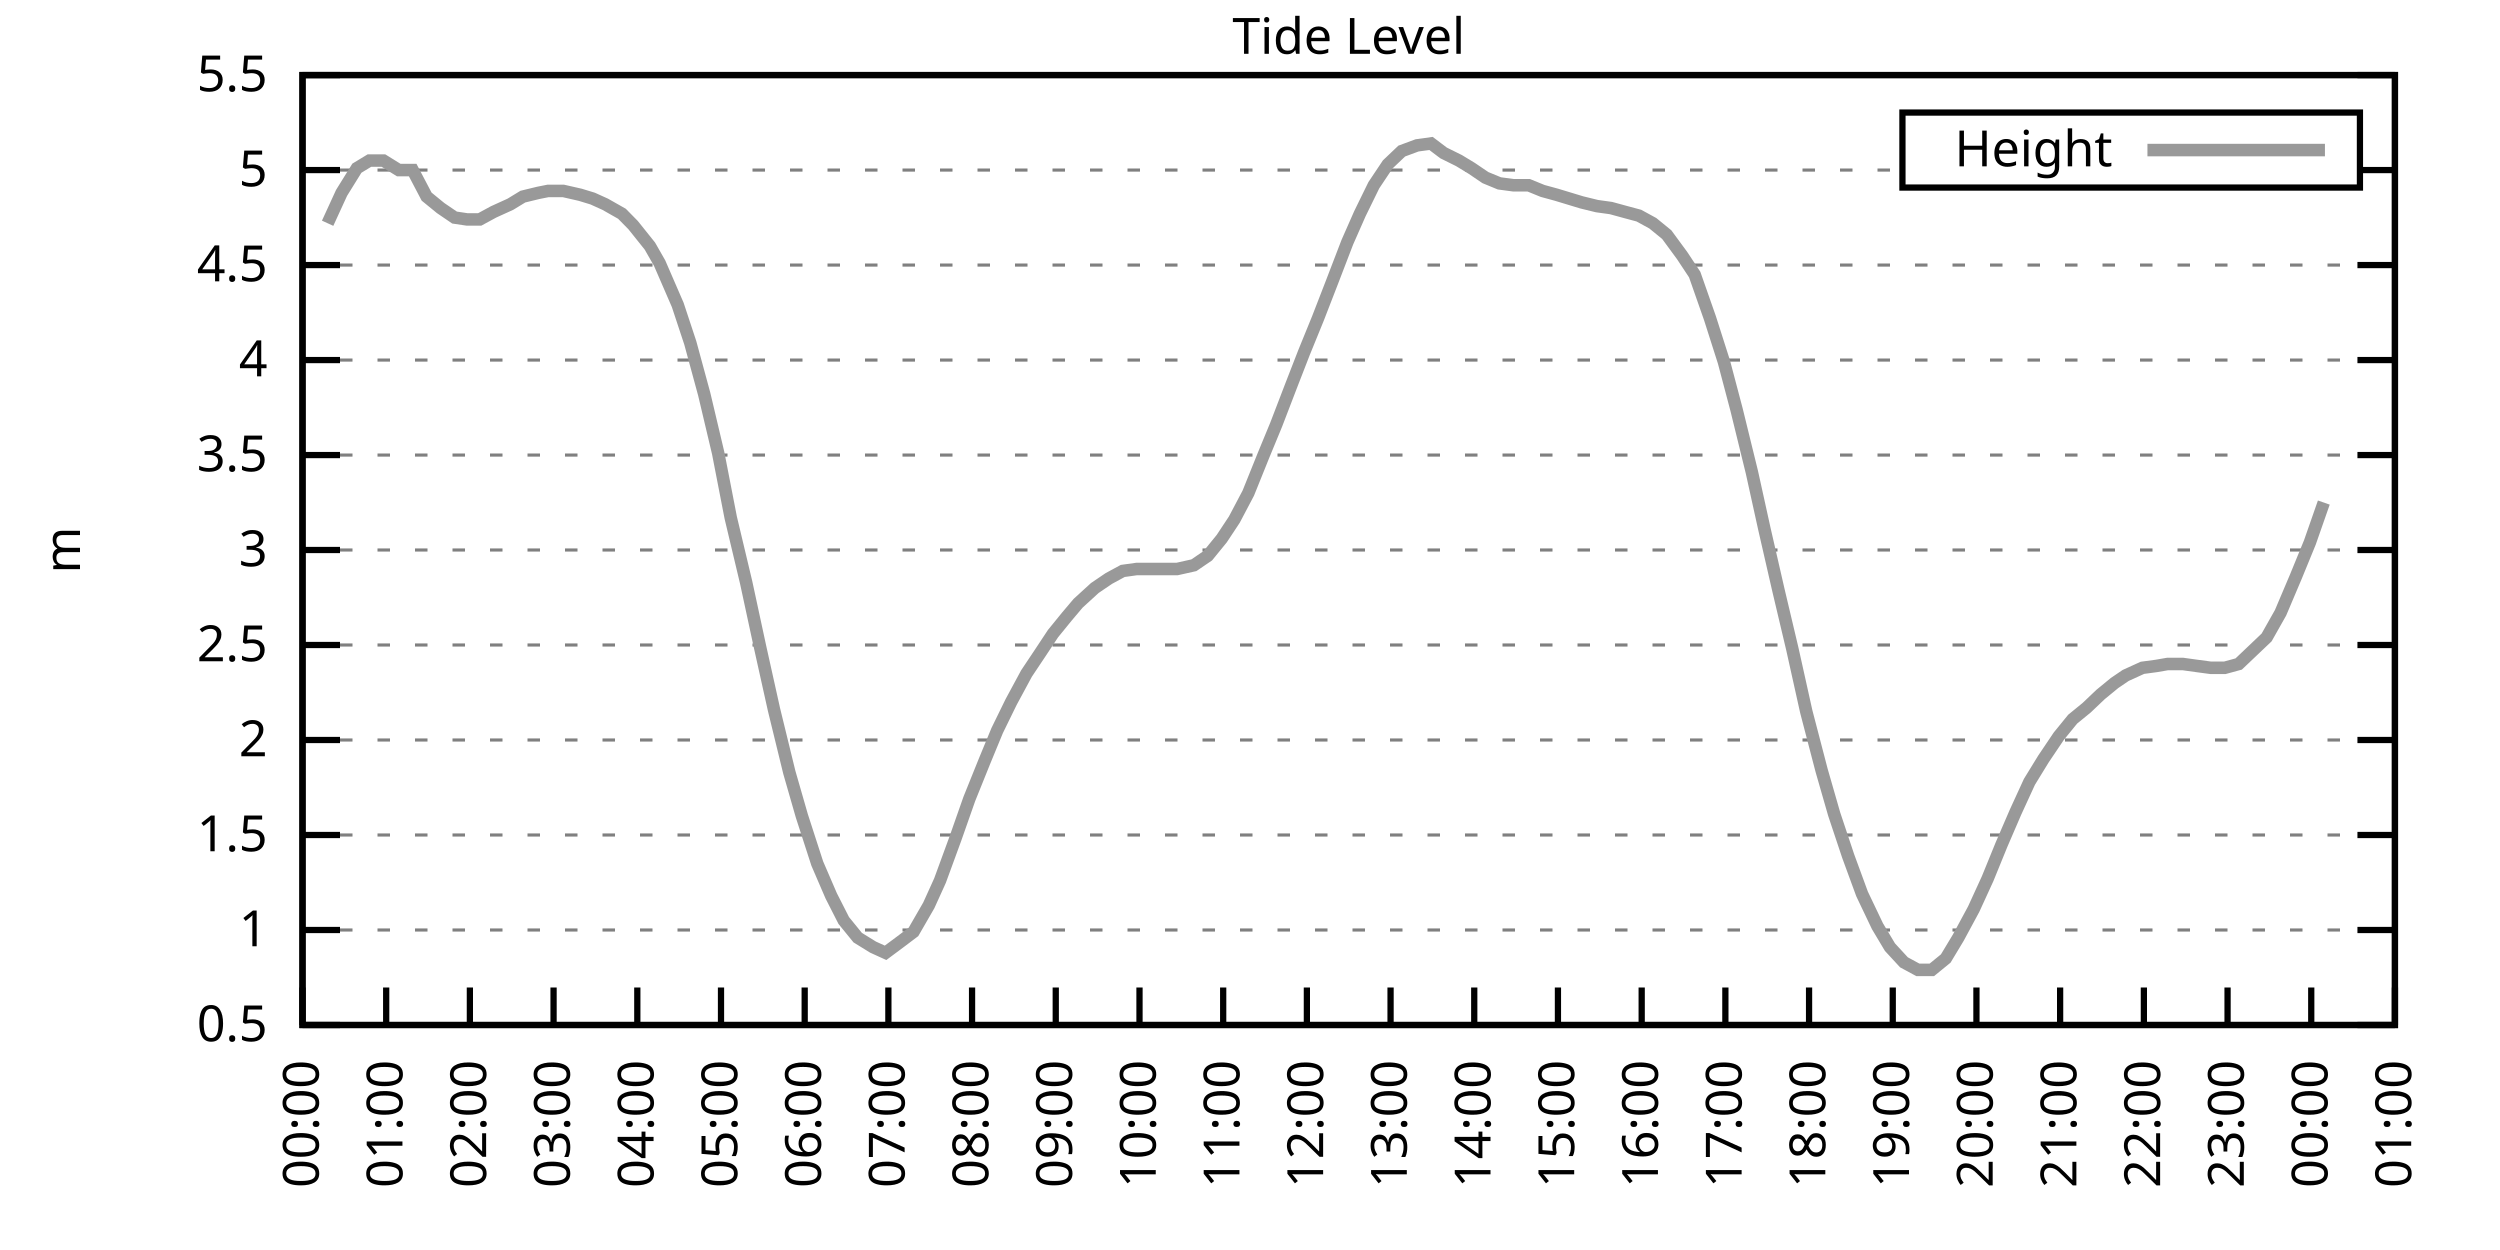
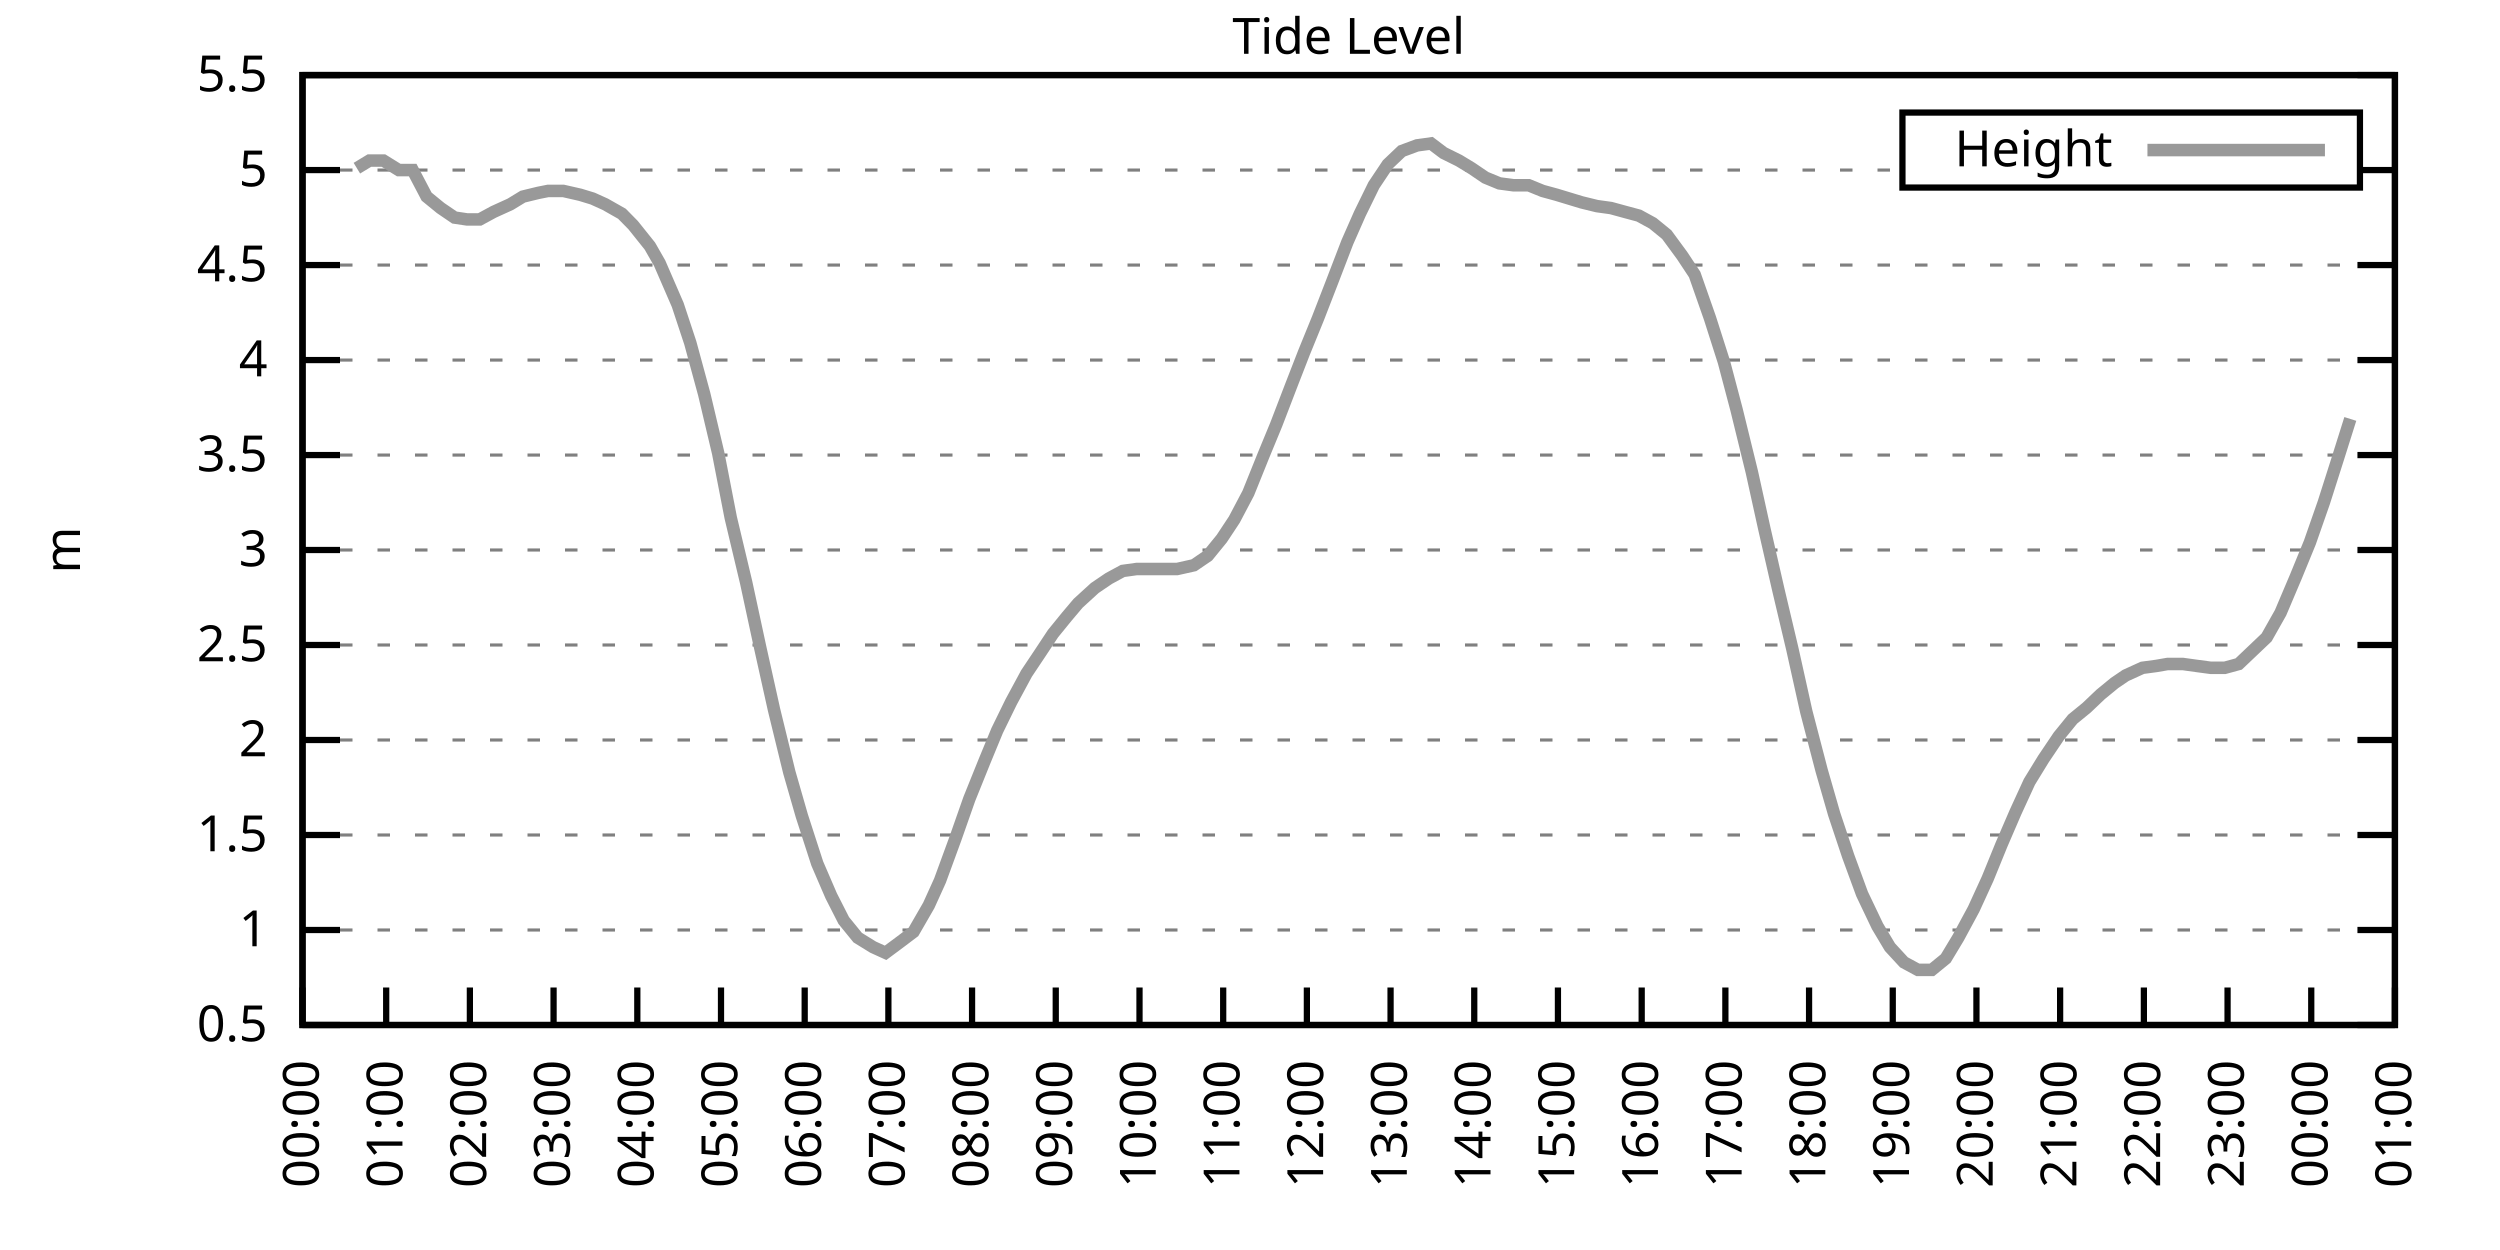
<svg xmlns="http://www.w3.org/2000/svg" xmlns:xlink="http://www.w3.org/1999/xlink" width="400" height="200" viewBox="0 0 400 200">
  <g id="gnuplot_canvas">
    <rect x="0" y="0" width="400" height="200" fill="none" />
    <defs>
      <circle id="gpDot" r="0.5" stroke-width="0.5" stroke="currentColor" />
      <path id="gpPt0" stroke-width="0.333" stroke="currentColor" d="M-1,0 h2 M0,-1 v2" />
      <path id="gpPt1" stroke-width="0.333" stroke="currentColor" d="M-1,-1 L1,1 M1,-1 L-1,1" />
      <path id="gpPt2" stroke-width="0.333" stroke="currentColor" d="M-1,0 L1,0 M0,-1 L0,1 M-1,-1 L1,1 M-1,1 L1,-1" />
      <rect id="gpPt3" stroke-width="0.333" stroke="currentColor" x="-1" y="-1" width="2" height="2" />
      <rect id="gpPt4" stroke-width="0.333" stroke="currentColor" fill="currentColor" x="-1" y="-1" width="2" height="2" />
      <circle id="gpPt5" stroke-width="0.333" stroke="currentColor" cx="0" cy="0" r="1" />
      <use xlink:href="#gpPt5" id="gpPt6" fill="currentColor" stroke="none" />
      <path id="gpPt7" stroke-width="0.333" stroke="currentColor" d="M0,-1.33 L-1.33,0.67 L1.33,0.67 z" />
      <use xlink:href="#gpPt7" id="gpPt8" fill="currentColor" stroke="none" />
      <use xlink:href="#gpPt7" id="gpPt9" stroke="currentColor" transform="rotate(180)" />
      <use xlink:href="#gpPt9" id="gpPt10" fill="currentColor" stroke="none" />
      <use xlink:href="#gpPt3" id="gpPt11" stroke="currentColor" transform="rotate(45)" />
      <use xlink:href="#gpPt11" id="gpPt12" fill="currentColor" stroke="none" />
      <path id="gpPt13" stroke-width="0.333" stroke="currentColor" d="M0,1.330 L1.265,0.411 L0.782,-1.067 L-0.782,-1.076 L-1.265,0.411 z" />
      <use xlink:href="#gpPt13" id="gpPt14" fill="currentColor" stroke="none" />
      <filter id="textbox" filterUnits="objectBoundingBox" x="0" y="0" height="1" width="1">
        <feFlood flood-color="white" flood-opacity="1" result="bgnd" />
        <feComposite in="SourceGraphic" in2="bgnd" operator="atop" />
      </filter>
      <filter id="greybox" filterUnits="objectBoundingBox" x="0" y="0" height="1" width="1">
        <feFlood flood-color="lightgrey" flood-opacity="1" result="grey" />
        <feComposite in="SourceGraphic" in2="grey" operator="atop" />
      </filter>
    </defs>
    <g fill="none" color="white" stroke="currentColor" stroke-width="1.00" stroke-linecap="butt" stroke-linejoin="miter">
</g>
    <g fill="none" color="black" stroke="currentColor" stroke-width="1.00" stroke-linecap="butt" stroke-linejoin="miter">
      <g stroke="none" shape-rendering="crispEdges">
        <polygon fill="rgb(255, 255, 255)" points="48.40,164.00 383.18,164.00 383.18,12.02 48.40,12.02 " />
      </g>
    </g>
    <g fill="none" color="black" stroke="currentColor" stroke-width="1.00" stroke-linecap="butt" stroke-linejoin="miter">
</g>
    <g fill="none" color="black" stroke="black" stroke-width="0.50" stroke-linecap="butt" stroke-linejoin="miter">
</g>
    <g fill="none" color="gray" stroke="currentColor" stroke-width="0.50" stroke-linecap="butt" stroke-linejoin="miter">
      <path stroke="gray" stroke-dasharray="2,4" class="gridline" d="M48.40,164.00 L383.19,164.00  " />
    </g>
    <g fill="none" color="gray" stroke="gray" stroke-width="1.00" stroke-linecap="butt" stroke-linejoin="miter">
</g>
    <g fill="none" color="black" stroke="currentColor" stroke-width="1.00" stroke-linecap="butt" stroke-linejoin="miter">
      <path stroke="black" d="M48.40,164.00 L54.40,164.00 M383.19,164.00 L377.19,164.00  " />
      <g transform="translate(42.80,166.60)" stroke="none" fill="black" font-family="Sans" font-size="8.00" text-anchor="end">
        <text>
          <tspan font-family="Sans"> 0.5</tspan>
        </text>
      </g>
    </g>
    <g fill="none" color="black" stroke="currentColor" stroke-width="1.00" stroke-linecap="butt" stroke-linejoin="miter">
</g>
    <g fill="none" color="black" stroke="black" stroke-width="0.50" stroke-linecap="butt" stroke-linejoin="miter">
</g>
    <g fill="none" color="gray" stroke="currentColor" stroke-width="0.50" stroke-linecap="butt" stroke-linejoin="miter">
      <path stroke="gray" stroke-dasharray="2,4" class="gridline" d="M48.40,148.80 L383.19,148.80  " />
    </g>
    <g fill="none" color="gray" stroke="gray" stroke-width="1.00" stroke-linecap="butt" stroke-linejoin="miter">
</g>
    <g fill="none" color="black" stroke="currentColor" stroke-width="1.00" stroke-linecap="butt" stroke-linejoin="miter">
      <path stroke="black" d="M48.40,148.80 L54.40,148.80 M383.19,148.80 L377.19,148.80  " />
      <g transform="translate(42.80,151.40)" stroke="none" fill="black" font-family="Sans" font-size="8.00" text-anchor="end">
        <text>
          <tspan font-family="Sans"> 1</tspan>
        </text>
      </g>
    </g>
    <g fill="none" color="black" stroke="currentColor" stroke-width="1.00" stroke-linecap="butt" stroke-linejoin="miter">
</g>
    <g fill="none" color="black" stroke="black" stroke-width="0.50" stroke-linecap="butt" stroke-linejoin="miter">
</g>
    <g fill="none" color="gray" stroke="currentColor" stroke-width="0.50" stroke-linecap="butt" stroke-linejoin="miter">
      <path stroke="gray" stroke-dasharray="2,4" class="gridline" d="M48.40,133.60 L383.19,133.60  " />
    </g>
    <g fill="none" color="gray" stroke="gray" stroke-width="1.00" stroke-linecap="butt" stroke-linejoin="miter">
</g>
    <g fill="none" color="black" stroke="currentColor" stroke-width="1.00" stroke-linecap="butt" stroke-linejoin="miter">
      <path stroke="black" d="M48.40,133.60 L54.40,133.60 M383.19,133.60 L377.19,133.60  " />
      <g transform="translate(42.80,136.20)" stroke="none" fill="black" font-family="Sans" font-size="8.00" text-anchor="end">
        <text>
          <tspan font-family="Sans"> 1.5</tspan>
        </text>
      </g>
    </g>
    <g fill="none" color="black" stroke="currentColor" stroke-width="1.00" stroke-linecap="butt" stroke-linejoin="miter">
</g>
    <g fill="none" color="black" stroke="black" stroke-width="0.50" stroke-linecap="butt" stroke-linejoin="miter">
</g>
    <g fill="none" color="gray" stroke="currentColor" stroke-width="0.50" stroke-linecap="butt" stroke-linejoin="miter">
      <path stroke="gray" stroke-dasharray="2,4" class="gridline" d="M48.40,118.40 L383.19,118.40  " />
    </g>
    <g fill="none" color="gray" stroke="gray" stroke-width="1.00" stroke-linecap="butt" stroke-linejoin="miter">
</g>
    <g fill="none" color="black" stroke="currentColor" stroke-width="1.00" stroke-linecap="butt" stroke-linejoin="miter">
      <path stroke="black" d="M48.40,118.40 L54.40,118.40 M383.19,118.40 L377.19,118.40  " />
      <g transform="translate(42.80,121.00)" stroke="none" fill="black" font-family="Sans" font-size="8.00" text-anchor="end">
        <text>
          <tspan font-family="Sans"> 2</tspan>
        </text>
      </g>
    </g>
    <g fill="none" color="black" stroke="currentColor" stroke-width="1.00" stroke-linecap="butt" stroke-linejoin="miter">
</g>
    <g fill="none" color="black" stroke="black" stroke-width="0.50" stroke-linecap="butt" stroke-linejoin="miter">
</g>
    <g fill="none" color="gray" stroke="currentColor" stroke-width="0.50" stroke-linecap="butt" stroke-linejoin="miter">
      <path stroke="gray" stroke-dasharray="2,4" class="gridline" d="M48.40,103.20 L383.19,103.20  " />
    </g>
    <g fill="none" color="gray" stroke="gray" stroke-width="1.00" stroke-linecap="butt" stroke-linejoin="miter">
</g>
    <g fill="none" color="black" stroke="currentColor" stroke-width="1.00" stroke-linecap="butt" stroke-linejoin="miter">
      <path stroke="black" d="M48.40,103.20 L54.40,103.20 M383.19,103.20 L377.19,103.20  " />
      <g transform="translate(42.80,105.80)" stroke="none" fill="black" font-family="Sans" font-size="8.00" text-anchor="end">
        <text>
          <tspan font-family="Sans"> 2.5</tspan>
        </text>
      </g>
    </g>
    <g fill="none" color="black" stroke="currentColor" stroke-width="1.00" stroke-linecap="butt" stroke-linejoin="miter">
</g>
    <g fill="none" color="black" stroke="black" stroke-width="0.50" stroke-linecap="butt" stroke-linejoin="miter">
</g>
    <g fill="none" color="gray" stroke="currentColor" stroke-width="0.50" stroke-linecap="butt" stroke-linejoin="miter">
      <path stroke="gray" stroke-dasharray="2,4" class="gridline" d="M48.40,88.00 L383.19,88.00  " />
    </g>
    <g fill="none" color="gray" stroke="gray" stroke-width="1.00" stroke-linecap="butt" stroke-linejoin="miter">
</g>
    <g fill="none" color="black" stroke="currentColor" stroke-width="1.00" stroke-linecap="butt" stroke-linejoin="miter">
      <path stroke="black" d="M48.40,88.00 L54.40,88.00 M383.19,88.00 L377.19,88.00  " />
      <g transform="translate(42.80,90.60)" stroke="none" fill="black" font-family="Sans" font-size="8.00" text-anchor="end">
        <text>
          <tspan font-family="Sans"> 3</tspan>
        </text>
      </g>
    </g>
    <g fill="none" color="black" stroke="currentColor" stroke-width="1.00" stroke-linecap="butt" stroke-linejoin="miter">
</g>
    <g fill="none" color="black" stroke="black" stroke-width="0.50" stroke-linecap="butt" stroke-linejoin="miter">
</g>
    <g fill="none" color="gray" stroke="currentColor" stroke-width="0.50" stroke-linecap="butt" stroke-linejoin="miter">
      <path stroke="gray" stroke-dasharray="2,4" class="gridline" d="M48.40,72.81 L383.19,72.81  " />
    </g>
    <g fill="none" color="gray" stroke="gray" stroke-width="1.00" stroke-linecap="butt" stroke-linejoin="miter">
</g>
    <g fill="none" color="black" stroke="currentColor" stroke-width="1.00" stroke-linecap="butt" stroke-linejoin="miter">
      <path stroke="black" d="M48.40,72.81 L54.40,72.81 M383.19,72.81 L377.19,72.81  " />
      <g transform="translate(42.80,75.41)" stroke="none" fill="black" font-family="Sans" font-size="8.00" text-anchor="end">
        <text>
          <tspan font-family="Sans"> 3.5</tspan>
        </text>
      </g>
    </g>
    <g fill="none" color="black" stroke="currentColor" stroke-width="1.00" stroke-linecap="butt" stroke-linejoin="miter">
</g>
    <g fill="none" color="black" stroke="black" stroke-width="0.50" stroke-linecap="butt" stroke-linejoin="miter">
</g>
    <g fill="none" color="gray" stroke="currentColor" stroke-width="0.50" stroke-linecap="butt" stroke-linejoin="miter">
      <path stroke="gray" stroke-dasharray="2,4" class="gridline" d="M48.40,57.61 L383.19,57.61  " />
    </g>
    <g fill="none" color="gray" stroke="gray" stroke-width="1.00" stroke-linecap="butt" stroke-linejoin="miter">
</g>
    <g fill="none" color="black" stroke="currentColor" stroke-width="1.00" stroke-linecap="butt" stroke-linejoin="miter">
      <path stroke="black" d="M48.40,57.61 L54.40,57.61 M383.19,57.61 L377.19,57.61  " />
      <g transform="translate(42.80,60.21)" stroke="none" fill="black" font-family="Sans" font-size="8.00" text-anchor="end">
        <text>
          <tspan font-family="Sans"> 4</tspan>
        </text>
      </g>
    </g>
    <g fill="none" color="black" stroke="currentColor" stroke-width="1.00" stroke-linecap="butt" stroke-linejoin="miter">
</g>
    <g fill="none" color="black" stroke="black" stroke-width="0.50" stroke-linecap="butt" stroke-linejoin="miter">
</g>
    <g fill="none" color="gray" stroke="currentColor" stroke-width="0.50" stroke-linecap="butt" stroke-linejoin="miter">
      <path stroke="gray" stroke-dasharray="2,4" class="gridline" d="M48.40,42.41 L383.19,42.41  " />
    </g>
    <g fill="none" color="gray" stroke="gray" stroke-width="1.00" stroke-linecap="butt" stroke-linejoin="miter">
</g>
    <g fill="none" color="black" stroke="currentColor" stroke-width="1.00" stroke-linecap="butt" stroke-linejoin="miter">
      <path stroke="black" d="M48.40,42.41 L54.40,42.41 M383.19,42.41 L377.19,42.41  " />
      <g transform="translate(42.80,45.01)" stroke="none" fill="black" font-family="Sans" font-size="8.00" text-anchor="end">
        <text>
          <tspan font-family="Sans"> 4.5</tspan>
        </text>
      </g>
    </g>
    <g fill="none" color="black" stroke="currentColor" stroke-width="1.00" stroke-linecap="butt" stroke-linejoin="miter">
</g>
    <g fill="none" color="black" stroke="black" stroke-width="0.50" stroke-linecap="butt" stroke-linejoin="miter">
</g>
    <g fill="none" color="gray" stroke="currentColor" stroke-width="0.50" stroke-linecap="butt" stroke-linejoin="miter">
      <path stroke="gray" stroke-dasharray="2,4" class="gridline" d="M48.40,27.21 L304.39,27.21 M377.59,27.21 L383.19,27.21  " />
    </g>
    <g fill="none" color="gray" stroke="gray" stroke-width="1.00" stroke-linecap="butt" stroke-linejoin="miter">
</g>
    <g fill="none" color="black" stroke="currentColor" stroke-width="1.00" stroke-linecap="butt" stroke-linejoin="miter">
      <path stroke="black" d="M48.40,27.21 L54.40,27.21 M383.19,27.21 L377.19,27.21  " />
      <g transform="translate(42.80,29.81)" stroke="none" fill="black" font-family="Sans" font-size="8.00" text-anchor="end">
        <text>
          <tspan font-family="Sans"> 5</tspan>
        </text>
      </g>
    </g>
    <g fill="none" color="black" stroke="currentColor" stroke-width="1.00" stroke-linecap="butt" stroke-linejoin="miter">
</g>
    <g fill="none" color="black" stroke="black" stroke-width="0.50" stroke-linecap="butt" stroke-linejoin="miter">
</g>
    <g fill="none" color="gray" stroke="currentColor" stroke-width="0.50" stroke-linecap="butt" stroke-linejoin="miter">
      <path stroke="gray" stroke-dasharray="2,4" class="gridline" d="M48.40,12.01 L383.19,12.01  " />
    </g>
    <g fill="none" color="gray" stroke="gray" stroke-width="1.00" stroke-linecap="butt" stroke-linejoin="miter">
</g>
    <g fill="none" color="black" stroke="currentColor" stroke-width="1.00" stroke-linecap="butt" stroke-linejoin="miter">
      <path stroke="black" d="M48.40,12.01 L54.40,12.01 M383.19,12.01 L377.19,12.01  " />
      <g transform="translate(42.80,14.61)" stroke="none" fill="black" font-family="Sans" font-size="8.00" text-anchor="end">
        <text>
          <tspan font-family="Sans"> 5.5</tspan>
        </text>
      </g>
    </g>
    <g fill="none" color="black" stroke="currentColor" stroke-width="1.00" stroke-linecap="butt" stroke-linejoin="miter">
      <path stroke="black" d="M48.40,164.00 L48.40,158.00  " />
      <g transform="translate(51.00,169.60) rotate(270.00)" stroke="none" fill="black" font-family="Sans" font-size="8.00" text-anchor="end">
        <text>
          <tspan font-family="Sans">00:00</tspan>
        </text>
      </g>
    </g>
    <g fill="none" color="black" stroke="currentColor" stroke-width="1.00" stroke-linecap="butt" stroke-linejoin="miter">
      <path stroke="black" d="M61.79,164.00 L61.79,158.00  " />
      <g transform="translate(64.39,169.60) rotate(270.00)" stroke="none" fill="black" font-family="Sans" font-size="8.00" text-anchor="end">
        <text>
          <tspan font-family="Sans">01:00</tspan>
        </text>
      </g>
    </g>
    <g fill="none" color="black" stroke="currentColor" stroke-width="1.00" stroke-linecap="butt" stroke-linejoin="miter">
      <path stroke="black" d="M75.18,164.00 L75.18,158.00  " />
      <g transform="translate(77.78,169.60) rotate(270.00)" stroke="none" fill="black" font-family="Sans" font-size="8.00" text-anchor="end">
        <text>
          <tspan font-family="Sans">02:00</tspan>
        </text>
      </g>
    </g>
    <g fill="none" color="black" stroke="currentColor" stroke-width="1.00" stroke-linecap="butt" stroke-linejoin="miter">
      <path stroke="black" d="M88.57,164.00 L88.57,158.00  " />
      <g transform="translate(91.17,169.60) rotate(270.00)" stroke="none" fill="black" font-family="Sans" font-size="8.00" text-anchor="end">
        <text>
          <tspan font-family="Sans">03:00</tspan>
        </text>
      </g>
    </g>
    <g fill="none" color="black" stroke="currentColor" stroke-width="1.00" stroke-linecap="butt" stroke-linejoin="miter">
      <path stroke="black" d="M101.97,164.00 L101.97,158.00  " />
      <g transform="translate(104.57,169.60) rotate(270.00)" stroke="none" fill="black" font-family="Sans" font-size="8.00" text-anchor="end">
        <text>
          <tspan font-family="Sans">04:00</tspan>
        </text>
      </g>
    </g>
    <g fill="none" color="black" stroke="currentColor" stroke-width="1.00" stroke-linecap="butt" stroke-linejoin="miter">
      <path stroke="black" d="M115.36,164.00 L115.36,158.00  " />
      <g transform="translate(117.96,169.60) rotate(270.00)" stroke="none" fill="black" font-family="Sans" font-size="8.00" text-anchor="end">
        <text>
          <tspan font-family="Sans">05:00</tspan>
        </text>
      </g>
    </g>
    <g fill="none" color="black" stroke="currentColor" stroke-width="1.00" stroke-linecap="butt" stroke-linejoin="miter">
      <path stroke="black" d="M128.75,164.00 L128.75,158.00  " />
      <g transform="translate(131.35,169.60) rotate(270.00)" stroke="none" fill="black" font-family="Sans" font-size="8.00" text-anchor="end">
        <text>
          <tspan font-family="Sans">06:00</tspan>
        </text>
      </g>
    </g>
    <g fill="none" color="black" stroke="currentColor" stroke-width="1.00" stroke-linecap="butt" stroke-linejoin="miter">
      <path stroke="black" d="M142.14,164.00 L142.14,158.00  " />
      <g transform="translate(144.74,169.60) rotate(270.00)" stroke="none" fill="black" font-family="Sans" font-size="8.00" text-anchor="end">
        <text>
          <tspan font-family="Sans">07:00</tspan>
        </text>
      </g>
    </g>
    <g fill="none" color="black" stroke="currentColor" stroke-width="1.00" stroke-linecap="butt" stroke-linejoin="miter">
      <path stroke="black" d="M155.53,164.00 L155.53,158.00  " />
      <g transform="translate(158.13,169.60) rotate(270.00)" stroke="none" fill="black" font-family="Sans" font-size="8.00" text-anchor="end">
        <text>
          <tspan font-family="Sans">08:00</tspan>
        </text>
      </g>
    </g>
    <g fill="none" color="black" stroke="currentColor" stroke-width="1.00" stroke-linecap="butt" stroke-linejoin="miter">
      <path stroke="black" d="M168.92,164.00 L168.92,158.00  " />
      <g transform="translate(171.52,169.60) rotate(270.00)" stroke="none" fill="black" font-family="Sans" font-size="8.00" text-anchor="end">
        <text>
          <tspan font-family="Sans">09:00</tspan>
        </text>
      </g>
    </g>
    <g fill="none" color="black" stroke="currentColor" stroke-width="1.00" stroke-linecap="butt" stroke-linejoin="miter">
      <path stroke="black" d="M182.32,164.00 L182.32,158.00  " />
      <g transform="translate(184.92,169.60) rotate(270.00)" stroke="none" fill="black" font-family="Sans" font-size="8.00" text-anchor="end">
        <text>
          <tspan font-family="Sans">10:00</tspan>
        </text>
      </g>
    </g>
    <g fill="none" color="black" stroke="currentColor" stroke-width="1.00" stroke-linecap="butt" stroke-linejoin="miter">
      <path stroke="black" d="M195.71,164.00 L195.71,158.00  " />
      <g transform="translate(198.31,169.60) rotate(270.00)" stroke="none" fill="black" font-family="Sans" font-size="8.00" text-anchor="end">
        <text>
          <tspan font-family="Sans">11:00</tspan>
        </text>
      </g>
    </g>
    <g fill="none" color="black" stroke="currentColor" stroke-width="1.00" stroke-linecap="butt" stroke-linejoin="miter">
      <path stroke="black" d="M209.10,164.00 L209.10,158.00  " />
      <g transform="translate(211.70,169.60) rotate(270.00)" stroke="none" fill="black" font-family="Sans" font-size="8.00" text-anchor="end">
        <text>
          <tspan font-family="Sans">12:00</tspan>
        </text>
      </g>
    </g>
    <g fill="none" color="black" stroke="currentColor" stroke-width="1.00" stroke-linecap="butt" stroke-linejoin="miter">
      <path stroke="black" d="M222.49,164.00 L222.49,158.00  " />
      <g transform="translate(225.09,169.60) rotate(270.00)" stroke="none" fill="black" font-family="Sans" font-size="8.00" text-anchor="end">
        <text>
          <tspan font-family="Sans">13:00</tspan>
        </text>
      </g>
    </g>
    <g fill="none" color="black" stroke="currentColor" stroke-width="1.00" stroke-linecap="butt" stroke-linejoin="miter">
      <path stroke="black" d="M235.88,164.00 L235.88,158.00  " />
      <g transform="translate(238.48,169.60) rotate(270.00)" stroke="none" fill="black" font-family="Sans" font-size="8.00" text-anchor="end">
        <text>
          <tspan font-family="Sans">14:00</tspan>
        </text>
      </g>
    </g>
    <g fill="none" color="black" stroke="currentColor" stroke-width="1.00" stroke-linecap="butt" stroke-linejoin="miter">
      <path stroke="black" d="M249.27,164.00 L249.27,158.00  " />
      <g transform="translate(251.87,169.60) rotate(270.00)" stroke="none" fill="black" font-family="Sans" font-size="8.00" text-anchor="end">
        <text>
          <tspan font-family="Sans">15:00</tspan>
        </text>
      </g>
    </g>
    <g fill="none" color="black" stroke="currentColor" stroke-width="1.00" stroke-linecap="butt" stroke-linejoin="miter">
      <path stroke="black" d="M262.67,164.00 L262.67,158.00  " />
      <g transform="translate(265.27,169.60) rotate(270.00)" stroke="none" fill="black" font-family="Sans" font-size="8.00" text-anchor="end">
        <text>
          <tspan font-family="Sans">16:00</tspan>
        </text>
      </g>
    </g>
    <g fill="none" color="black" stroke="currentColor" stroke-width="1.00" stroke-linecap="butt" stroke-linejoin="miter">
      <path stroke="black" d="M276.06,164.00 L276.06,158.00  " />
      <g transform="translate(278.66,169.60) rotate(270.00)" stroke="none" fill="black" font-family="Sans" font-size="8.00" text-anchor="end">
        <text>
          <tspan font-family="Sans">17:00</tspan>
        </text>
      </g>
    </g>
    <g fill="none" color="black" stroke="currentColor" stroke-width="1.00" stroke-linecap="butt" stroke-linejoin="miter">
      <path stroke="black" d="M289.45,164.00 L289.45,158.00  " />
      <g transform="translate(292.05,169.60) rotate(270.00)" stroke="none" fill="black" font-family="Sans" font-size="8.00" text-anchor="end">
        <text>
          <tspan font-family="Sans">18:00</tspan>
        </text>
      </g>
    </g>
    <g fill="none" color="black" stroke="currentColor" stroke-width="1.00" stroke-linecap="butt" stroke-linejoin="miter">
      <path stroke="black" d="M302.84,164.00 L302.84,158.00  " />
      <g transform="translate(305.44,169.60) rotate(270.00)" stroke="none" fill="black" font-family="Sans" font-size="8.00" text-anchor="end">
        <text>
          <tspan font-family="Sans">19:00</tspan>
        </text>
      </g>
    </g>
    <g fill="none" color="black" stroke="currentColor" stroke-width="1.00" stroke-linecap="butt" stroke-linejoin="miter">
      <path stroke="black" d="M316.23,164.00 L316.23,158.00  " />
      <g transform="translate(318.83,169.60) rotate(270.00)" stroke="none" fill="black" font-family="Sans" font-size="8.00" text-anchor="end">
        <text>
          <tspan font-family="Sans">20:00</tspan>
        </text>
      </g>
    </g>
    <g fill="none" color="black" stroke="currentColor" stroke-width="1.00" stroke-linecap="butt" stroke-linejoin="miter">
      <path stroke="black" d="M329.62,164.00 L329.62,158.00  " />
      <g transform="translate(332.22,169.60) rotate(270.00)" stroke="none" fill="black" font-family="Sans" font-size="8.00" text-anchor="end">
        <text>
          <tspan font-family="Sans">21:00</tspan>
        </text>
      </g>
    </g>
    <g fill="none" color="black" stroke="currentColor" stroke-width="1.00" stroke-linecap="butt" stroke-linejoin="miter">
      <path stroke="black" d="M343.02,164.00 L343.02,158.00  " />
      <g transform="translate(345.62,169.60) rotate(270.00)" stroke="none" fill="black" font-family="Sans" font-size="8.00" text-anchor="end">
        <text>
          <tspan font-family="Sans">22:00</tspan>
        </text>
      </g>
    </g>
    <g fill="none" color="black" stroke="currentColor" stroke-width="1.00" stroke-linecap="butt" stroke-linejoin="miter">
      <path stroke="black" d="M356.41,164.00 L356.41,158.00  " />
      <g transform="translate(359.01,169.60) rotate(270.00)" stroke="none" fill="black" font-family="Sans" font-size="8.00" text-anchor="end">
        <text>
          <tspan font-family="Sans">23:00</tspan>
        </text>
      </g>
    </g>
    <g fill="none" color="black" stroke="currentColor" stroke-width="1.00" stroke-linecap="butt" stroke-linejoin="miter">
      <path stroke="black" d="M369.80,164.00 L369.80,158.00  " />
      <g transform="translate(372.40,169.60) rotate(270.00)" stroke="none" fill="black" font-family="Sans" font-size="8.00" text-anchor="end">
        <text>
          <tspan font-family="Sans">00:00</tspan>
        </text>
      </g>
    </g>
    <g fill="none" color="black" stroke="currentColor" stroke-width="1.00" stroke-linecap="butt" stroke-linejoin="miter">
      <path stroke="black" d="M383.19,164.00 L383.19,158.00  " />
      <g transform="translate(385.79,169.60) rotate(270.00)" stroke="none" fill="black" font-family="Sans" font-size="8.00" text-anchor="end">
        <text>
          <tspan font-family="Sans">01:00</tspan>
        </text>
      </g>
    </g>
    <g fill="none" color="black" stroke="currentColor" stroke-width="1.00" stroke-linecap="butt" stroke-linejoin="miter">
</g>
    <g fill="none" color="black" stroke="currentColor" stroke-width="1.00" stroke-linecap="butt" stroke-linejoin="miter">
      <path stroke="black" d="M48.40,12.01 L48.40,164.00 L383.19,164.00 L383.19,12.01 L48.40,12.01 Z  " />
    </g>
    <g fill="none" color="black" stroke="currentColor" stroke-width="1.00" stroke-linecap="butt" stroke-linejoin="miter">
</g>
    <g fill="none" color="black" stroke="currentColor" stroke-width="1.00" stroke-linecap="butt" stroke-linejoin="miter">
      <path stroke="black" d="M304.39,30.01 L304.39,18.01 L377.59,18.01 L377.59,30.01 L304.39,30.01 Z  " />
    </g>
    <g id="Tide_level_plot_1">
      <g fill="none" color="white" stroke="black" stroke-width="2.00" stroke-linecap="butt" stroke-linejoin="miter">
</g>
      <g fill="none" color="black" stroke="currentColor" stroke-width="2.00" stroke-linecap="butt" stroke-linejoin="miter">
        <g transform="translate(337.99,26.61)" stroke="none" fill="black" font-family="Sans" font-size="8.00" text-anchor="end">
          <text>
            <tspan font-family="Sans">Height</tspan>
          </text>
        </g>
      </g>
      <g fill="none" color="black" stroke="currentColor" stroke-width="2.00" stroke-linecap="butt" stroke-linejoin="miter">
-         <path stroke="rgb(153, 153, 153)" d="M343.59,24.01 L371.99,24.01 M52.42,35.72 L54.65,30.86 L57.10,26.91 L59.11,25.69 L61.35,25.69 L63.80,27.21   L66.03,27.21 L68.26,31.46 L70.50,33.29 L72.73,34.81 L74.74,35.11 L76.75,35.11 L78.98,33.90 L81.66,32.68   L83.66,31.46 L86.12,30.86 L87.68,30.55 L90.14,30.55 L92.82,31.16 L94.82,31.77 L96.83,32.68 L99.51,34.20   L101.30,36.02 L103.98,39.37 L105.54,42.10 L108.44,48.79 L110.45,54.87 L112.68,63.08 L114.91,72.50 L116.92,82.84   L119.38,93.17 L121.61,103.51 L123.84,113.54 L126.29,123.57 L128.30,130.56 L130.76,138.16 L132.99,143.33 L135.00,147.28   L137.23,150.02 L139.69,151.54 L141.69,152.45 L144.15,150.62 L146.16,149.10 L148.61,144.85 L150.40,140.90 L152.85,134.21   L155.09,127.83 L157.54,121.75 L159.55,116.88 L161.78,112.32 L164.24,107.76 L166.47,104.42 L168.48,101.38 L170.71,98.64   L172.50,96.52 L175.17,94.08 L177.41,92.56 L179.64,91.35 L181.87,91.04 L184.10,91.04 L186.33,91.04 L188.34,91.04   L191.02,90.44 L193.25,88.92 L195.48,86.18 L197.49,83.14 L199.73,78.89 L202.18,72.81 L204.19,67.94 L206.64,61.56   L208.65,56.39 L210.88,50.92 L213.12,45.14 L215.57,38.76 L217.58,34.20 L219.81,29.64 L222.04,26.30 L224.28,24.17   L226.73,23.26 L228.96,22.95 L230.97,24.47 L233.43,25.69 L235.44,26.91 L237.67,28.42 L239.90,29.34 L242.13,29.64   L244.59,29.64 L246.82,30.55 L249.05,31.16 L251.06,31.77 L253.07,32.38 L255.52,32.98 L257.76,33.29 L259.99,33.90   L262.22,34.50 L264.45,35.72 L266.68,37.54 L269.14,40.89 L271.15,43.93 L273.60,50.92 L275.83,57.91 L277.84,65.51   L280.30,75.54 L282.31,84.66 L284.54,94.39 L286.77,103.81 L289.00,113.84 L291.46,123.27 L293.47,130.26 L295.70,136.95   L297.93,143.03 L300.39,148.19 L302.39,151.54 L304.63,153.97 L306.86,155.18 L309.09,155.18 L311.32,153.36 L313.33,150.02   L315.79,145.46 L318.02,140.59 L320.25,135.12 L322.48,129.95 L324.71,125.09 L326.95,121.44 L329.40,117.80 L331.63,115.06   L333.86,113.24 L336.10,111.11 L338.33,109.28 L340.11,108.07 L342.79,106.85 L345.02,106.55 L346.81,106.24 L349.26,106.24   L351.50,106.55 L353.73,106.85 L355.96,106.85 L358.19,106.24 L360.42,104.12 L362.66,101.99 L364.89,98.04 L367.34,92.26   L369.58,86.79 L371.81,80.41  " />
+         <path stroke="rgb(153, 153, 153)" d="M343.59,24.01 L371.99,24.01 M57.10,26.91 L59.11,25.69 L61.35,25.69 L63.80,27.21 L66.03,27.21 L68.26,31.46   L70.50,33.29 L72.73,34.81 L74.74,35.11 L76.75,35.11 L78.98,33.90 L81.66,32.68 L83.66,31.46 L86.12,30.86   L87.68,30.55 L90.14,30.55 L92.82,31.16 L94.82,31.77 L96.83,32.68 L99.51,34.20 L101.30,36.02 L103.98,39.37   L105.54,42.10 L108.44,48.79 L110.45,54.87 L112.68,63.08 L114.91,72.50 L116.92,82.84 L119.38,93.17 L121.61,103.51   L123.84,113.54 L126.29,123.57 L128.30,130.56 L130.76,138.16 L132.99,143.33 L135.00,147.28 L137.23,150.02 L139.69,151.54   L141.69,152.45 L144.15,150.62 L146.16,149.10 L148.61,144.85 L150.40,140.90 L152.85,134.21 L155.09,127.83 L157.54,121.75   L159.55,116.88 L161.78,112.32 L164.24,107.76 L166.47,104.42 L168.48,101.38 L170.71,98.64 L172.50,96.52 L175.17,94.08   L177.41,92.56 L179.64,91.35 L181.87,91.04 L184.10,91.04 L186.33,91.04 L188.34,91.04 L191.02,90.44 L193.25,88.92   L195.48,86.18 L197.49,83.14 L199.73,78.89 L202.18,72.81 L204.19,67.94 L206.64,61.56 L208.65,56.39 L210.88,50.92   L213.12,45.14 L215.57,38.76 L217.58,34.20 L219.81,29.64 L222.04,26.30 L224.28,24.17 L226.73,23.26 L228.96,22.95   L230.97,24.47 L233.43,25.69 L235.44,26.91 L237.67,28.42 L239.90,29.34 L242.13,29.64 L244.59,29.64 L246.82,30.55   L249.05,31.16 L251.06,31.77 L253.07,32.38 L255.52,32.98 L257.76,33.29 L259.99,33.90 L262.22,34.50 L264.45,35.72   L266.68,37.54 L269.14,40.89 L271.15,43.93 L273.60,50.92 L275.83,57.91 L277.84,65.51 L280.30,75.54 L282.31,84.66   L284.54,94.39 L286.77,103.81 L289.00,113.84 L291.46,123.27 L293.47,130.26 L295.70,136.95 L297.93,143.03 L300.39,148.19   L302.39,151.54 L304.63,153.97 L306.86,155.18 L309.09,155.18 L311.32,153.36 L313.33,150.02 L315.79,145.46 L318.02,140.59   L320.25,135.12 L322.48,129.95 L324.71,125.09 L326.95,121.44 L329.40,117.80 L331.63,115.06 L333.86,113.24 L336.10,111.11   L338.33,109.28 L340.11,108.07 L342.79,106.85 L345.02,106.55 L346.81,106.24 L349.26,106.24 L351.50,106.55 L353.73,106.85   L355.96,106.85 L358.19,106.24 L360.42,104.12 L362.66,101.99 L364.89,98.04 L367.34,92.26 L369.58,86.79 L371.81,80.41   L374.04,73.41 L376.05,67.03  " />
      </g>
    </g>
    <g fill="none" color="black" stroke="currentColor" stroke-width="2.00" stroke-linecap="butt" stroke-linejoin="miter">
</g>
    <g fill="none" color="black" stroke="black" stroke-width="1.00" stroke-linecap="butt" stroke-linejoin="miter">
</g>
    <g fill="none" color="black" stroke="currentColor" stroke-width="1.00" stroke-linecap="butt" stroke-linejoin="miter">
      <path stroke="black" d="M48.40,12.01 L48.40,164.00 L383.19,164.00 L383.19,12.01 L48.40,12.01 Z  " />
      <g transform="translate(12.80,88.01) rotate(270.00)" stroke="none" fill="black" font-family="Sans" font-size="8.00" text-anchor="middle">
        <text>
          <tspan font-family="Sans">m</tspan>
        </text>
      </g>
    </g>
    <g fill="none" color="black" stroke="currentColor" stroke-width="1.00" stroke-linecap="butt" stroke-linejoin="miter">
</g>
    <g fill="none" color="black" stroke="currentColor" stroke-width="1.00" stroke-linecap="butt" stroke-linejoin="miter">
      <g transform="translate(215.79,8.61)" stroke="none" fill="black" font-family="Sans" font-size="8.00" text-anchor="middle">
        <text>
          <tspan font-family="Sans">Tide Level</tspan>
        </text>
      </g>
    </g>
    <g fill="none" color="black" stroke="currentColor" stroke-width="1.00" stroke-linecap="butt" stroke-linejoin="miter">
</g>
  </g>
</svg>
